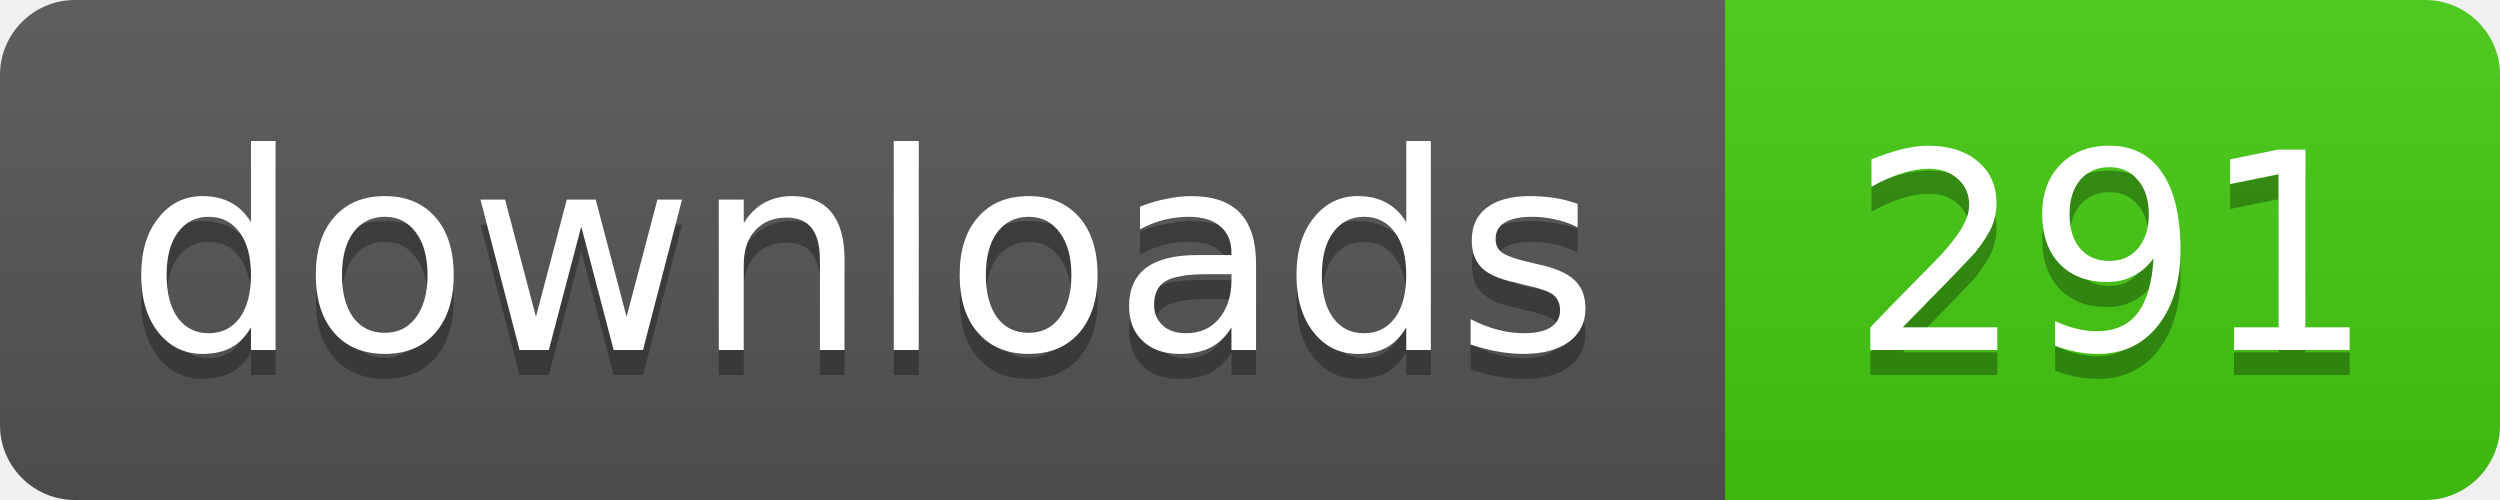
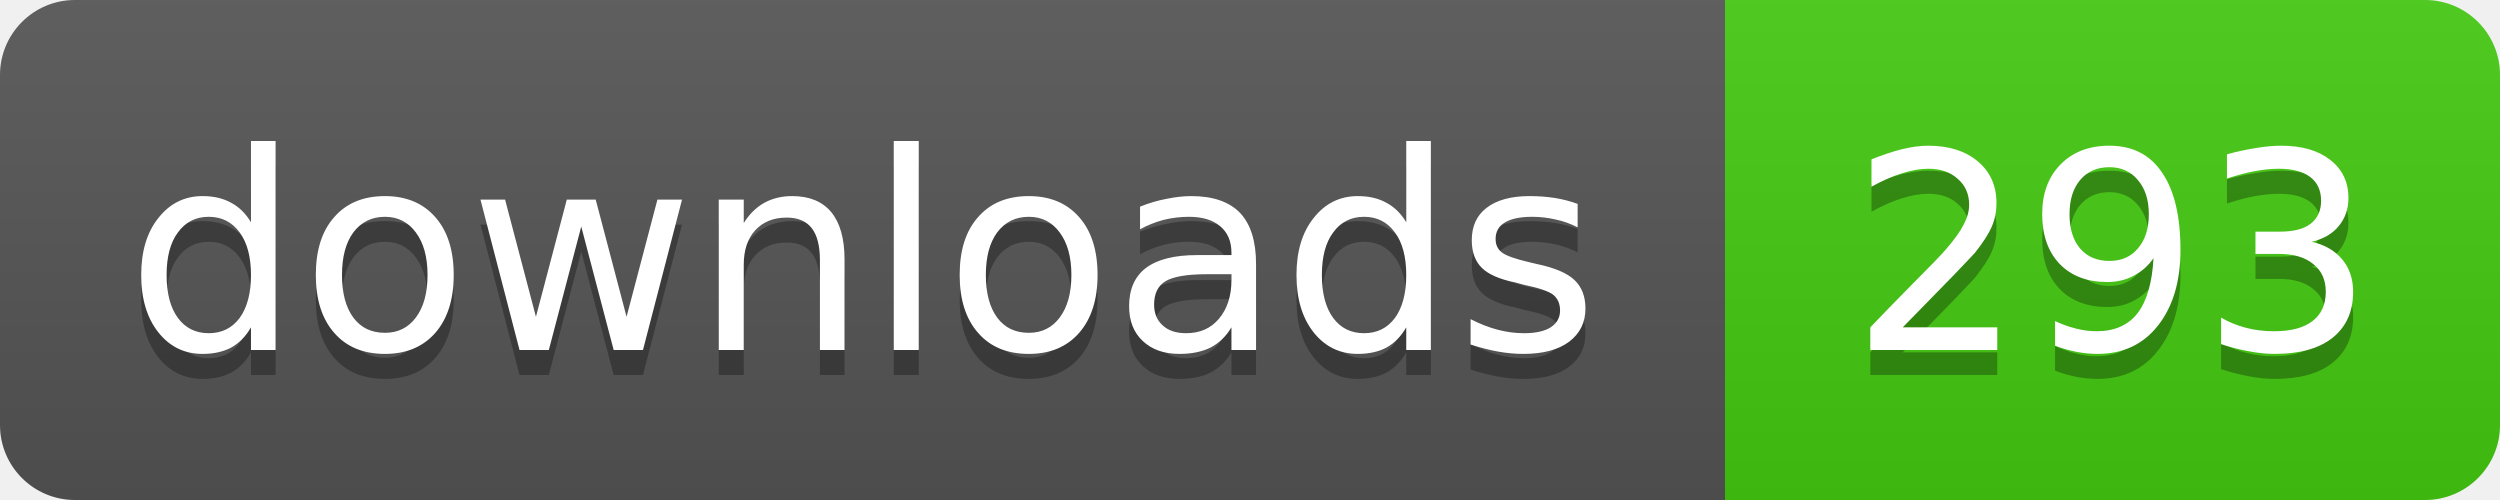
- <svg xmlns="http://www.w3.org/2000/svg" width="100" height="20" role="img" aria-label="downloads: 291">
+ <svg xmlns="http://www.w3.org/2000/svg" width="100" height="20" role="img" aria-label="downloads: 293">
  <linearGradient id="s" x2="0" y2="100%">
    <stop offset="0" stop-color="#bbb" stop-opacity=".1" />
    <stop offset="1" stop-opacity=".1" />
  </linearGradient>
  <clipPath id="r">
    <rect width="100" height="20" rx="3" />
  </clipPath>
  <g clip-path="url(#r)">
    <rect width="69" height="20" fill="#555" />
    <rect x="69" width="31" height="20" fill="#4c1" />
    <rect width="100" height="20" fill="url(#s)" />
  </g>
  <g fill="#fff" text-anchor="middle" font-family="Verdana,Geneva,DejaVu Sans,sans-serif" font-size="11">
    <g fill="#010101" fill-opacity=".3" aria-hidden="true">
      <text x="34.5" y="15">downloads</text>
-       <text x="84.5" y="15">291</text>
+       <text x="84.5" y="15">293</text>
    </g>
    <text x="34.5" y="14">downloads</text>
-     <text x="84.5" y="14">291</text>
+     <text x="84.5" y="14">293</text>
  </g>
</svg>
